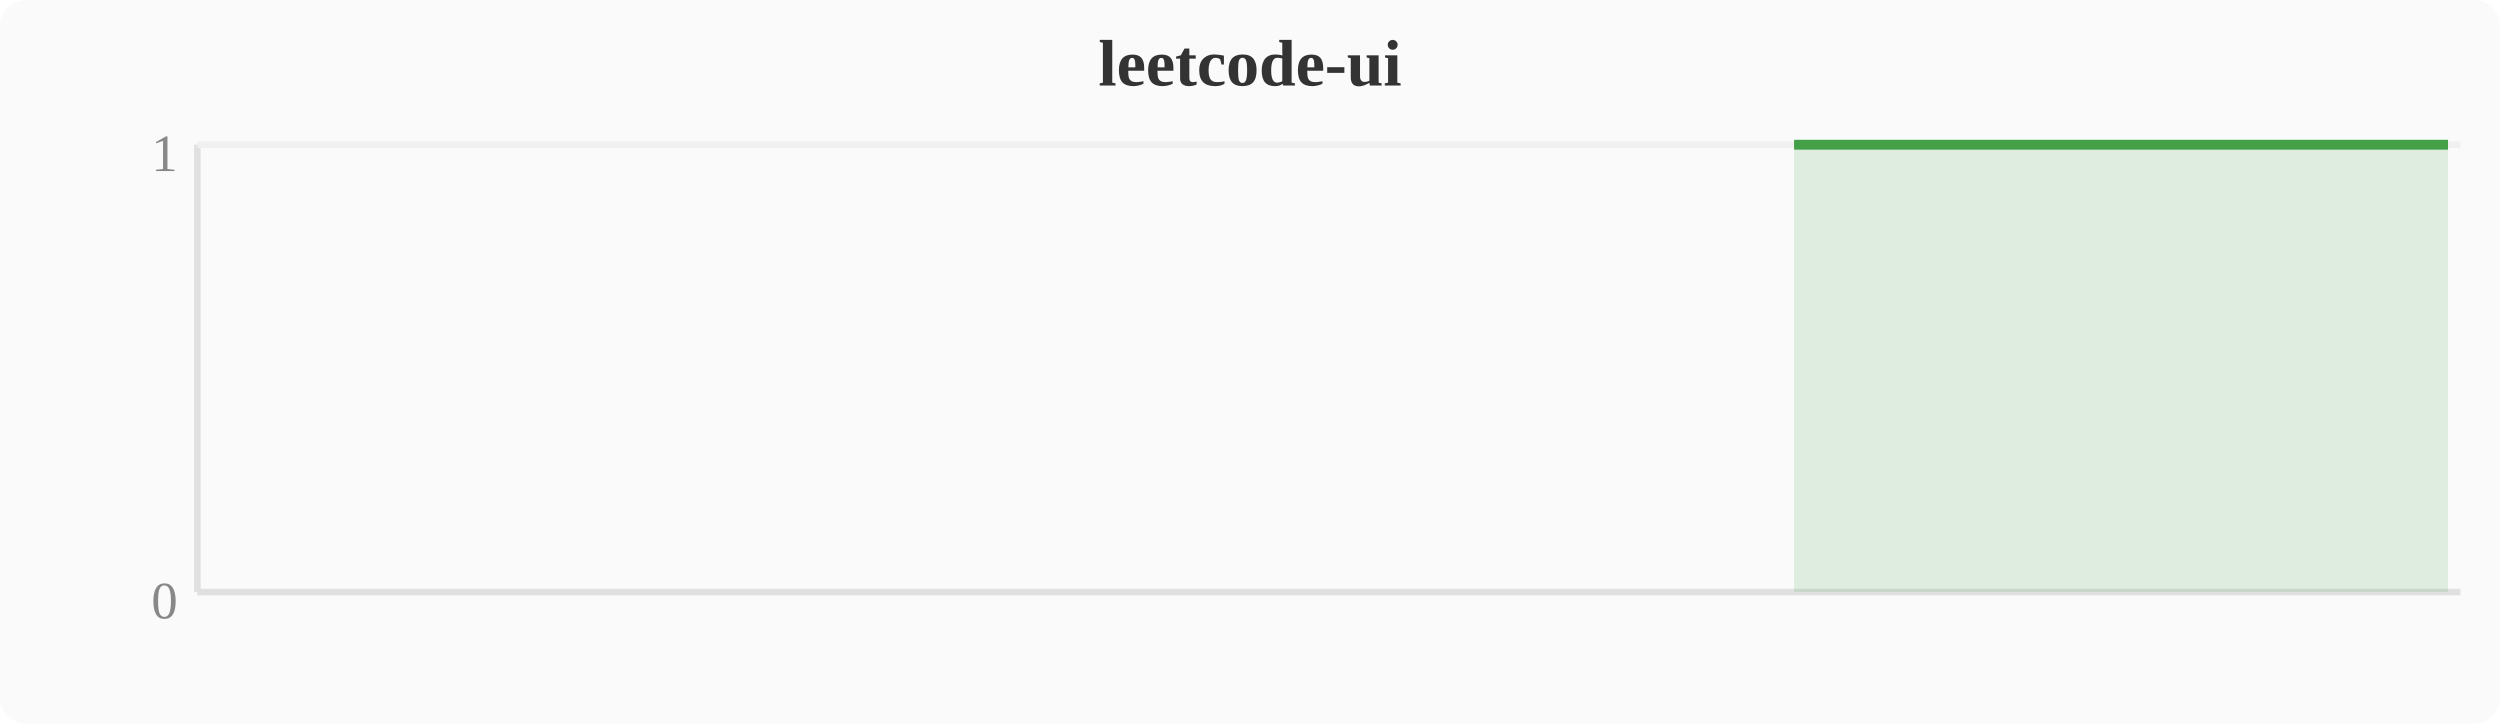
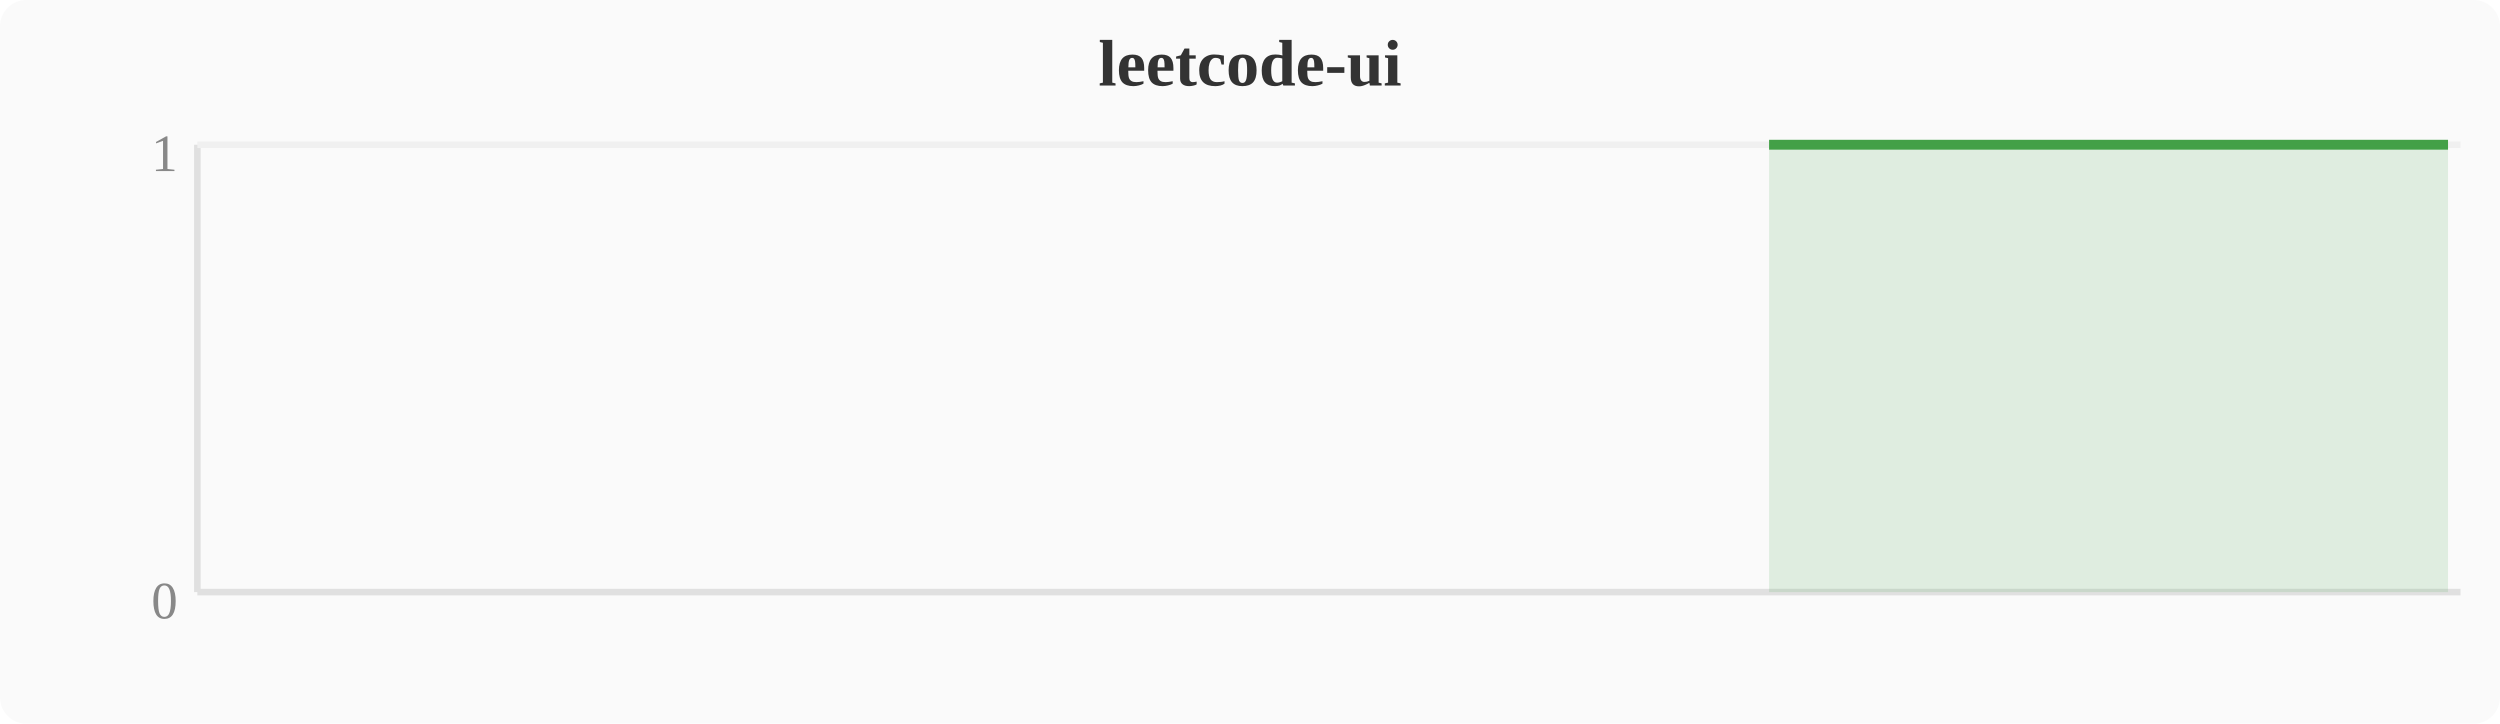
<svg xmlns="http://www.w3.org/2000/svg" width="380" height="110" viewBox="0 0 380 110">
  <rect width="380" height="110" fill="#fafafa" rx="4" />
  <text x="190" y="13" text-anchor="middle" font-size="10" font-weight="bold" fill="#333">leetcode-ui</text>
  <line x1="30" y1="22" x2="30" y2="90" stroke="#e0e0e0" stroke-width="1" />
  <line x1="30" y1="90" x2="374" y2="90" stroke="#e0e0e0" stroke-width="1" />
  <line x1="30" y1="22" x2="374" y2="22" stroke="#f0f0f0" stroke-width="1" />
  <text x="27" y="94" text-anchor="end" font-size="8" fill="#888">0</text>
  <text x="27" y="26" text-anchor="end" font-size="8" fill="#888">1</text>
-   <polygon points="272.7,22.0 276.5,22.0 280.4,22.0 284.2,22.0 288.0,22.0 291.8,22.0 295.6,22.0 299.5,22.0 303.3,22.0 307.1,22.0 310.9,22.0 314.8,22.0 318.6,22.0 322.4,22.0 326.2,22.0 330.0,22.0 333.9,22.0 337.7,22.0 341.5,22.0 345.3,22.0 349.2,22.0 353.0,22.0 356.8,22.0 360.6,22.0 364.4,22.0 368.3,22.0 372.1,22.0 372.1,90 272.7,90" fill="#43a047" opacity="0.15" />
-   <polyline points="272.7,22.0 276.5,22.0 280.4,22.0 284.2,22.0 288.0,22.0 291.8,22.0 295.6,22.0 299.5,22.0 303.3,22.0 307.1,22.0 310.9,22.0 314.8,22.0 318.6,22.0 322.4,22.0 326.2,22.0 330.0,22.0 333.9,22.0 337.7,22.0 341.5,22.0 345.3,22.0 349.2,22.0 353.0,22.0 356.8,22.0 360.6,22.0 364.4,22.0 368.3,22.0 372.1,22.0" fill="none" stroke="#43a047" stroke-width="1.5" stroke-linejoin="round" />
+   <polygon points="268.9,22.0 272.7,22.0 276.5,22.0 280.4,22.0 284.2,22.0 288.0,22.0 291.8,22.0 295.6,22.0 299.5,22.0 303.3,22.0 307.1,22.0 310.9,22.0 314.8,22.0 318.6,22.0 322.4,22.0 326.2,22.0 330.0,22.0 333.9,22.0 337.7,22.0 341.5,22.0 345.3,22.0 349.2,22.0 353.0,22.0 356.8,22.0 360.6,22.0 364.4,22.0 368.3,22.0 372.1,22.0 372.1,90 268.9,90" fill="#43a047" opacity="0.15" />
+   <polyline points="268.9,22.0 272.7,22.0 276.5,22.0 280.4,22.0 284.2,22.0 288.0,22.0 291.8,22.0 295.6,22.0 299.5,22.0 303.3,22.0 307.1,22.0 310.9,22.0 314.8,22.0 318.6,22.0 322.4,22.0 326.2,22.0 330.0,22.0 333.9,22.0 337.7,22.0 341.5,22.0 345.3,22.0 349.2,22.0 353.0,22.0 356.8,22.0 360.6,22.0 364.4,22.0 368.3,22.0 372.1,22.0" fill="none" stroke="#43a047" stroke-width="1.5" stroke-linejoin="round" />
</svg>
